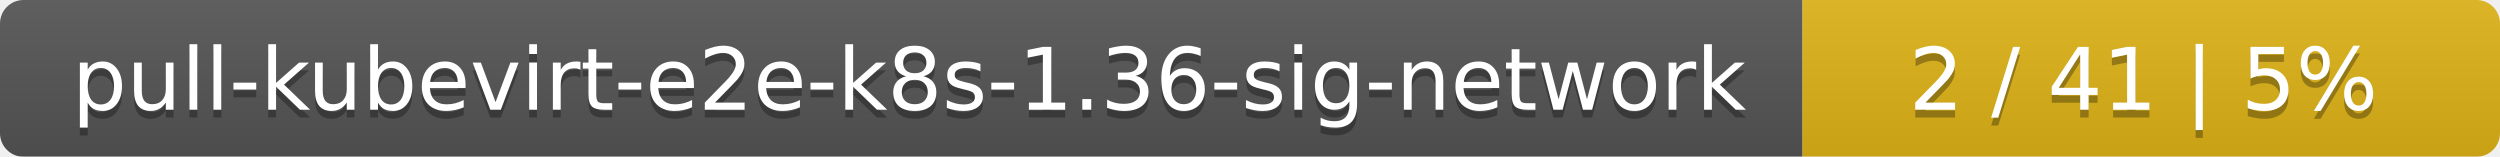
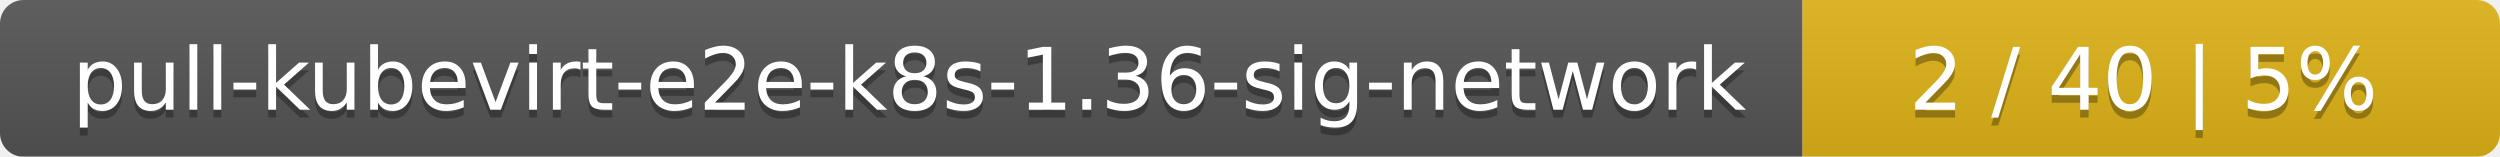
<svg xmlns="http://www.w3.org/2000/svg" width="319" height="20">
  <linearGradient id="smooth" x2="0" y2="100%">
    <stop offset="0" stop-color="#bbb" stop-opacity=".1" />
    <stop offset="1" stop-opacity=".1" />
  </linearGradient>
  <mask id="round">
    <rect width="319" height="20" rx="3" fill="#fff" />
  </mask>
  <g mask="url(#round)">
    <rect width="230" height="20" fill="#555" />
    <rect x="230" width="89" height="20" fill="#dfb317" />
    <rect width="319" height="20" fill="url(#smooth)" />
  </g>
  <g fill="#fff" text-anchor="middle" font-family="DejaVu Sans,Verdana,Geneva,sans-serif" font-size="11">
    <text x="116" y="15" fill="#010101" fill-opacity=".3">pull-kubevirt-e2e-k8s-1.36-sig-network</text>
    <text x="116" y="14">pull-kubevirt-e2e-k8s-1.36-sig-network</text>
-     <text x="273.5" y="15" fill="#010101" fill-opacity=".3">2 / 41    |    5%</text>
-     <text x="273.5" y="14">2 / 41    |    5%</text>
+     <text x="273.5" y="15" fill="#010101" fill-opacity=".3">2 / 40    |    5%</text>
+     <text x="273.5" y="14">2 / 40    |    5%</text>
  </g>
</svg>
